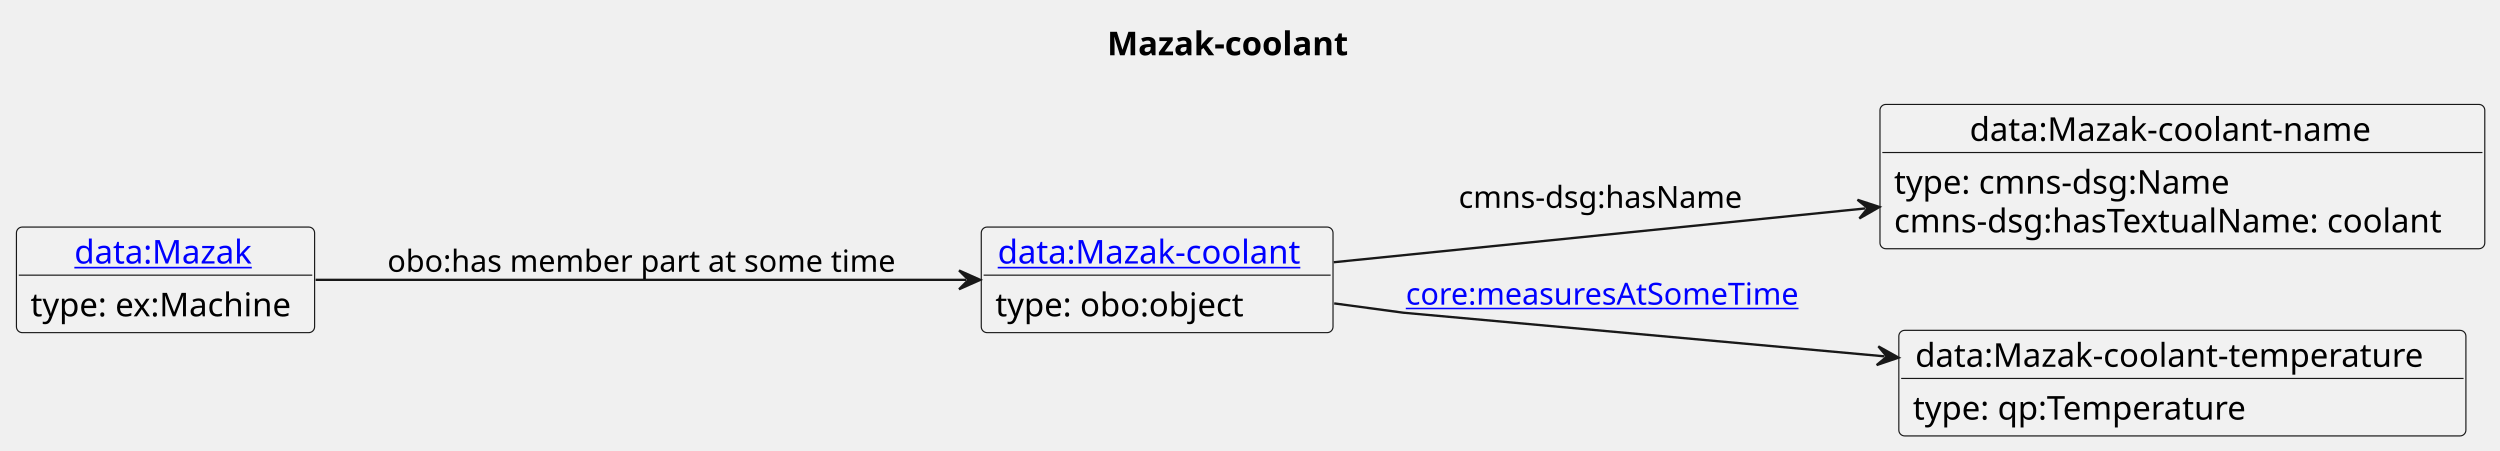
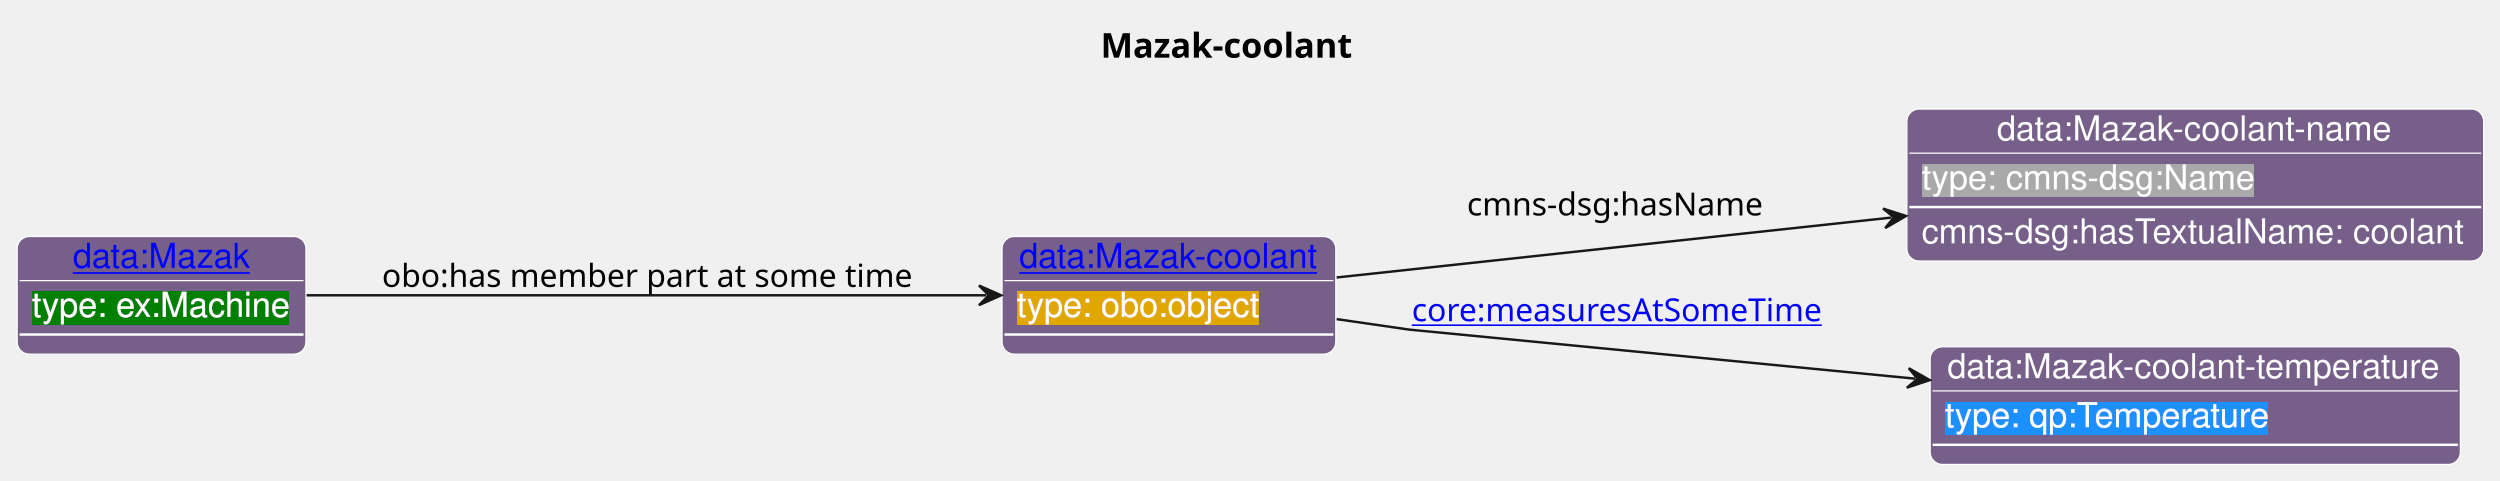
- <svg xmlns="http://www.w3.org/2000/svg" xmlns:xlink="http://www.w3.org/1999/xlink" contentStyleType="text/css" data-diagram-type="CLASS" height="192px" preserveAspectRatio="none" style="width:1065px;height:192px;background:#FFFFFF;" version="1.1" viewBox="0 0 1065 192" width="1065px" zoomAndPan="magnify">
-   <defs />
+ <svg xmlns="http://www.w3.org/2000/svg" xmlns:xlink="http://www.w3.org/1999/xlink" contentStyleType="text/css" data-diagram-type="CLASS" height="196px" preserveAspectRatio="none" style="width:1020px;height:196px;background:#FFFFFF;" version="1.1" viewBox="0 0 1020 196" width="1020px" zoomAndPan="magnify">
+   <defs>
+     <filter height="1" id="bdht80kylf0oz0" width="1" x="0" y="0">
+       <feFlood flood-color="#DFA702" result="flood" />
+       <feComposite in="SourceGraphic" in2="flood" operator="over" />
+     </filter>
+     <filter height="1" id="bdht80kylf0oz1" width="1" x="0" y="0">
+       <feFlood flood-color="#A9A9A9" result="flood" />
+       <feComposite in="SourceGraphic" in2="flood" operator="over" />
+     </filter>
+     <filter height="1" id="bdht80kylf0oz2" width="1" x="0" y="0">
+       <feFlood flood-color="#1E90FF" result="flood" />
+       <feComposite in="SourceGraphic" in2="flood" operator="over" />
+     </filter>
+     <filter height="1" id="bdht80kylf0oz3" width="1" x="0" y="0">
+       <feFlood flood-color="#008000" result="flood" />
+       <feComposite in="SourceGraphic" in2="flood" operator="over" />
+     </filter>
+   </defs>
  <g>
-     <text fill="#000000" font-family="sans-serif" font-size="14" font-weight="bold" lengthAdjust="spacing" textLength="108.227" x="471.646" y="23.535">Mazak-coolant</text>
-     <g class="entity" data-entity="o1" data-source-line="4" data-uid="ent0002" id="entity_o1">
-       <rect fill="#F1F1F1" height="44.977" rx="2.5" ry="2.5" style="stroke:#181818;stroke-width:0.5;" width="149.844" x="418.02" y="96.728" />
+     <text fill="#000000" font-family="sans-serif" font-size="14" font-weight="bold" lengthAdjust="spacing" textLength="108.227" x="449.053" y="23.535">Mazak-coolant</text>
+     <g class="entity" data-entity="o1" data-source-line="21" data-uid="ent0002" id="entity_o1">
+       <rect fill="#76608A" height="48" rx="5" ry="5" style="stroke:#FFFFFF;stroke-width:0.5;" width="136.179" x="408.83" y="96.488" />
      <a href="./Mazak-coolant.html" target="_top" title="./Mazak-coolant.html" xlink:actuate="onRequest" xlink:href="./Mazak-coolant.html" xlink:show="new" xlink:title="./Mazak-coolant.html" xlink:type="simple">
-         <text fill="#0000FF" font-family="sans-serif" font-size="14" lengthAdjust="spacing" text-decoration="underline" textLength="135.844" x="425.02" y="112.263">data:Mazak-coolant</text>
+         <text fill="#0000FF" font-family="Helvetica" font-size="14" lengthAdjust="spacing" text-decoration="underline" textLength="122.179" x="415.83" y="109.269">data:Mazak-coolant</text>
      </a>
-       <line style="stroke:#181818;stroke-width:0.5;" x1="419.02" x2="566.864" y1="117.217" y2="117.217" />
-       <text fill="#000000" font-family="sans-serif" font-size="14" lengthAdjust="spacing" textLength="110.339" x="424.02" y="134.752">type: obo:object</text>
+       <line style="stroke:#FFFFFF;stroke-width:0.5;" x1="409.83" x2="544.009" y1="114.488" y2="114.488" />
+       <text fill="#FFFFFF" filter="url(#bdht80kylf0oz0)" font-family="Helvetica" font-size="14" lengthAdjust="spacing" textLength="98.848" x="414.83" y="129.269">type: obo:object</text>
+       <line style="stroke:#FFFFFF;stroke-width:1;" x1="409.83" x2="544.009" y1="136.488" y2="136.488" />
    </g>
-     <g class="entity" data-entity="o2" data-source-line="7" data-uid="ent0003" id="entity_o2">
-       <rect fill="#F1F1F1" height="61.465" rx="2.5" ry="2.5" style="stroke:#181818;stroke-width:0.5;" width="257.649" x="800.87" y="44.488" />
-       <text fill="#000000" font-family="sans-serif" font-size="14" lengthAdjust="spacing" textLength="181.234" x="839.077" y="60.023">data:Mazak-coolant-name</text>
-       <line style="stroke:#181818;stroke-width:0.5;" x1="801.87" x2="1057.519" y1="64.977" y2="64.977" />
-       <text fill="#000000" font-family="sans-serif" font-size="14" lengthAdjust="spacing" textLength="150.24" x="806.87" y="82.512">type: cmns-dsg:Name</text>
-       <text fill="#000000" font-family="sans-serif" font-size="14" lengthAdjust="spacing" textLength="245.649" x="806.87" y="99">cmns-dsg:hasTextualName: coolant</text>
+     <g class="entity" data-entity="o2" data-source-line="25" data-uid="ent0003" id="entity_o2">
+       <rect fill="#76608A" height="62" rx="5" ry="5" style="stroke:#FFFFFF;stroke-width:0.5;" width="235.323" x="778.01" y="44.488" />
+       <text fill="#FFFFFF" font-family="Helvetica" font-size="14" lengthAdjust="spacing" textLength="161.861" x="814.741" y="57.269">data:Mazak-coolant-name</text>
+       <line style="stroke:#FFFFFF;stroke-width:0.5;" x1="779.01" x2="1012.333" y1="62.488" y2="62.488" />
+       <text fill="#FFFFFF" filter="url(#bdht80kylf0oz1)" font-family="Helvetica" font-size="14" lengthAdjust="spacing" textLength="136.158" x="784.01" y="77.269">type: cmns-dsg:Name</text>
+       <line style="stroke:#FFFFFF;stroke-width:1;" x1="779.01" x2="1012.333" y1="84.488" y2="84.488" />
+       <text fill="#FFFFFF" font-family="Helvetica" font-size="14" lengthAdjust="spacing" textLength="223.323" x="784.01" y="99.269">cmns-dsg:hasTextualName: coolant</text>
    </g>
-     <g class="entity" data-entity="o3" data-source-line="10" data-uid="ent0004" id="entity_o3">
-       <rect fill="#F1F1F1" height="44.977" rx="2.5" ry="2.5" style="stroke:#181818;stroke-width:0.5;" width="241.575" x="808.9" y="140.728" />
-       <text fill="#000000" font-family="sans-serif" font-size="14" lengthAdjust="spacing" textLength="227.575" x="815.9" y="156.263">data:Mazak-coolant-temperature</text>
-       <line style="stroke:#181818;stroke-width:0.5;" x1="809.9" x2="1049.475" y1="161.217" y2="161.217" />
-       <text fill="#000000" font-family="sans-serif" font-size="14" lengthAdjust="spacing" textLength="147.321" x="814.9" y="178.752">type: qp:Temperature</text>
+     <g class="entity" data-entity="o3" data-source-line="29" data-uid="ent0004" id="entity_o3">
+       <rect fill="#76608A" height="48" rx="5" ry="5" style="stroke:#FFFFFF;stroke-width:0.5;" width="216.323" x="787.51" y="141.488" />
+       <text fill="#FFFFFF" font-family="Helvetica" font-size="14" lengthAdjust="spacing" textLength="202.323" x="794.51" y="154.269">data:Mazak-coolant-temperature</text>
+       <line style="stroke:#FFFFFF;stroke-width:0.5;" x1="788.51" x2="1002.833" y1="159.488" y2="159.488" />
+       <text fill="#FFFFFF" filter="url(#bdht80kylf0oz2)" font-family="Helvetica" font-size="14" lengthAdjust="spacing" textLength="133.848" x="793.51" y="174.269">type: qp:Temperature</text>
+       <line style="stroke:#FFFFFF;stroke-width:1;" x1="788.51" x2="1002.833" y1="181.488" y2="181.488" />
    </g>
-     <g class="entity" data-entity="o4" data-source-line="13" data-uid="ent0005" id="entity_o4">
-       <rect fill="#F1F1F1" height="44.977" rx="2.5" ry="2.5" style="stroke:#181818;stroke-width:0.5;" width="127.022" x="7" y="96.728" />
+     <g class="entity" data-entity="o4" data-source-line="33" data-uid="ent0005" id="entity_o4">
+       <rect fill="#76608A" height="48" rx="5" ry="5" style="stroke:#FFFFFF;stroke-width:0.5;" width="117.834" x="7" y="96.488" />
      <a href="./Mazak.html" target="_top" title="./Mazak.html" xlink:actuate="onRequest" xlink:href="./Mazak.html" xlink:show="new" xlink:title="./Mazak.html" xlink:type="simple">
-         <text fill="#0000FF" font-family="sans-serif" font-size="14" lengthAdjust="spacing" text-decoration="underline" textLength="77.67" x="31.676" y="112.263">data:Mazak</text>
+         <text fill="#0000FF" font-family="Helvetica" font-size="14" lengthAdjust="spacing" text-decoration="underline" textLength="72.372" x="29.731" y="109.269">data:Mazak</text>
      </a>
-       <line style="stroke:#181818;stroke-width:0.5;" x1="8" x2="133.022" y1="117.217" y2="117.217" />
-       <text fill="#000000" font-family="sans-serif" font-size="14" lengthAdjust="spacing" textLength="115.022" x="13" y="134.752">type: ex:Machine</text>
+       <line style="stroke:#FFFFFF;stroke-width:0.5;" x1="8" x2="123.834" y1="114.488" y2="114.488" />
+       <text fill="#FFFFFF" filter="url(#bdht80kylf0oz3)" font-family="Helvetica" font-size="14" lengthAdjust="spacing" textLength="105.834" x="13" y="129.269">type: ex:Machine</text>
+       <line style="stroke:#FFFFFF;stroke-width:1;" x1="8" x2="123.834" y1="136.488" y2="136.488" />
    </g>
-     <g class="link" data-entity-1="o1" data-entity-2="o2" data-source-line="16" data-uid="lnk6" id="link_o1_o2">
-       <path codeLine="16" d="M568.18,111.708 C631.85,105.258 719.02,96.443 794.681,88.783" fill="none" id="o1-to-o2" style="stroke:#181818;stroke-width:1;" />
-       <polygon fill="#181818" points="800.65,88.178,791.293,85.105,795.675,88.682,792.099,93.064,800.65,88.178" style="stroke:#181818;stroke-width:1;" />
-       <text fill="#000000" font-family="sans-serif" font-size="13" lengthAdjust="spacing" textLength="126.077" x="621.37" y="88.557">cmns-dsg:hasName</text>
+     <g class="link" data-entity-1="o1" data-entity-2="o2" data-source-line="37" data-uid="lnk6" id="link_o1_o2">
+       <path codeLine="37" d="M545.34,113.208 C608.01,106.438 696.715,96.863 771.705,88.763" fill="none" id="o1-to-o2" style="stroke:#181818;stroke-width:1;" />
+       <polygon fill="#181818" points="777.67,88.118,768.293,85.108,772.699,88.655,769.152,93.062,777.67,88.118" style="stroke:#181818;stroke-width:1;" />
+       <text fill="#000000" font-family="sans-serif" font-size="13" lengthAdjust="spacing" textLength="126.077" x="598.51" y="87.897">cmns-dsg:hasName</text>
    </g>
-     <g class="link" data-entity-1="o1" data-entity-2="o3" data-source-line="18" data-uid="lnk7" id="link_o1_o3">
-       <path codeLine="18" d="M568.36,129.248 C585.02,131.488 597.87,133.218 597.87,133.218 C597.87,133.218 708.135,143.216 802.814,151.806" fill="none" id="o1-to-o3" style="stroke:#181818;stroke-width:1;" />
-       <polygon fill="#181818" points="808.79,152.348,800.188,147.551,803.811,151.897,799.465,155.519,808.79,152.348" style="stroke:#181818;stroke-width:1;" />
+     <g class="link" data-entity-1="o1" data-entity-2="o3" data-source-line="39" data-uid="lnk7" id="link_o1_o3">
+       <path codeLine="39" d="M545.36,130.208 C561.92,132.598 575.01,134.488 575.01,134.488 C575.01,134.488 688.508,145.5 781.368,154.5" fill="none" id="o1-to-o3" style="stroke:#181818;stroke-width:1;" />
+       <polygon fill="#181818" points="787.34,155.078,778.768,150.229,782.363,154.596,777.996,158.191,787.34,155.078" style="stroke:#181818;stroke-width:1;" />
      <a href="https://spec.industrialontologies.org/ontology/core/Core/measuresAtSomeTime" target="_top" title="https://spec.industrialontologies.org/ontology/core/Core/measuresAtSomeTime" xlink:actuate="onRequest" xlink:href="https://spec.industrialontologies.org/ontology/core/Core/measuresAtSomeTime" xlink:show="new" xlink:title="https://spec.industrialontologies.org/ontology/core/Core/measuresAtSomeTime" xlink:type="simple">
-         <text fill="#0000FF" font-family="sans-serif" font-size="13" lengthAdjust="spacing" text-decoration="underline" textLength="171.317" x="598.87" y="129.787">core:measuresAtSomeTime</text>
+         <text fill="#0000FF" font-family="sans-serif" font-size="13" lengthAdjust="spacing" text-decoration="underline" textLength="171.317" x="576.01" y="131.057">core:measuresAtSomeTime</text>
      </a>
    </g>
-     <g class="link" data-entity-1="o4" data-entity-2="o1" data-source-line="19" data-uid="lnk8" id="link_o4_o1">
-       <path codeLine="19" d="M134.45,119.218 C210.16,119.218 331.09,119.218 411.56,119.218" fill="none" id="o4-to-o1" style="stroke:#181818;stroke-width:1;" />
-       <polygon fill="#181818" points="417.56,119.218,408.56,115.218,412.56,119.218,408.56,123.218,417.56,119.218" style="stroke:#181818;stroke-width:1;" />
-       <text fill="#000000" font-family="sans-serif" font-size="13" lengthAdjust="spacing" textLength="222.542" x="165.02" y="115.787">obo:has member part at some time</text>
+     <g class="link" data-entity-1="o4" data-entity-2="o1" data-source-line="40" data-uid="lnk8" id="link_o4_o1">
+       <path codeLine="40" d="M125.08,120.488 C199.85,120.488 323.41,120.488 402.43,120.488" fill="none" id="o4-to-o1" style="stroke:#181818;stroke-width:1;" />
+       <polygon fill="#181818" points="408.43,120.488,399.43,116.488,403.43,120.488,399.43,124.488,408.43,120.488" style="stroke:#181818;stroke-width:1;" />
+       <text fill="#000000" font-family="sans-serif" font-size="13" lengthAdjust="spacing" textLength="222.542" x="155.83" y="117.057">obo:has member part at some time</text>
    </g>
  </g>
</svg>
